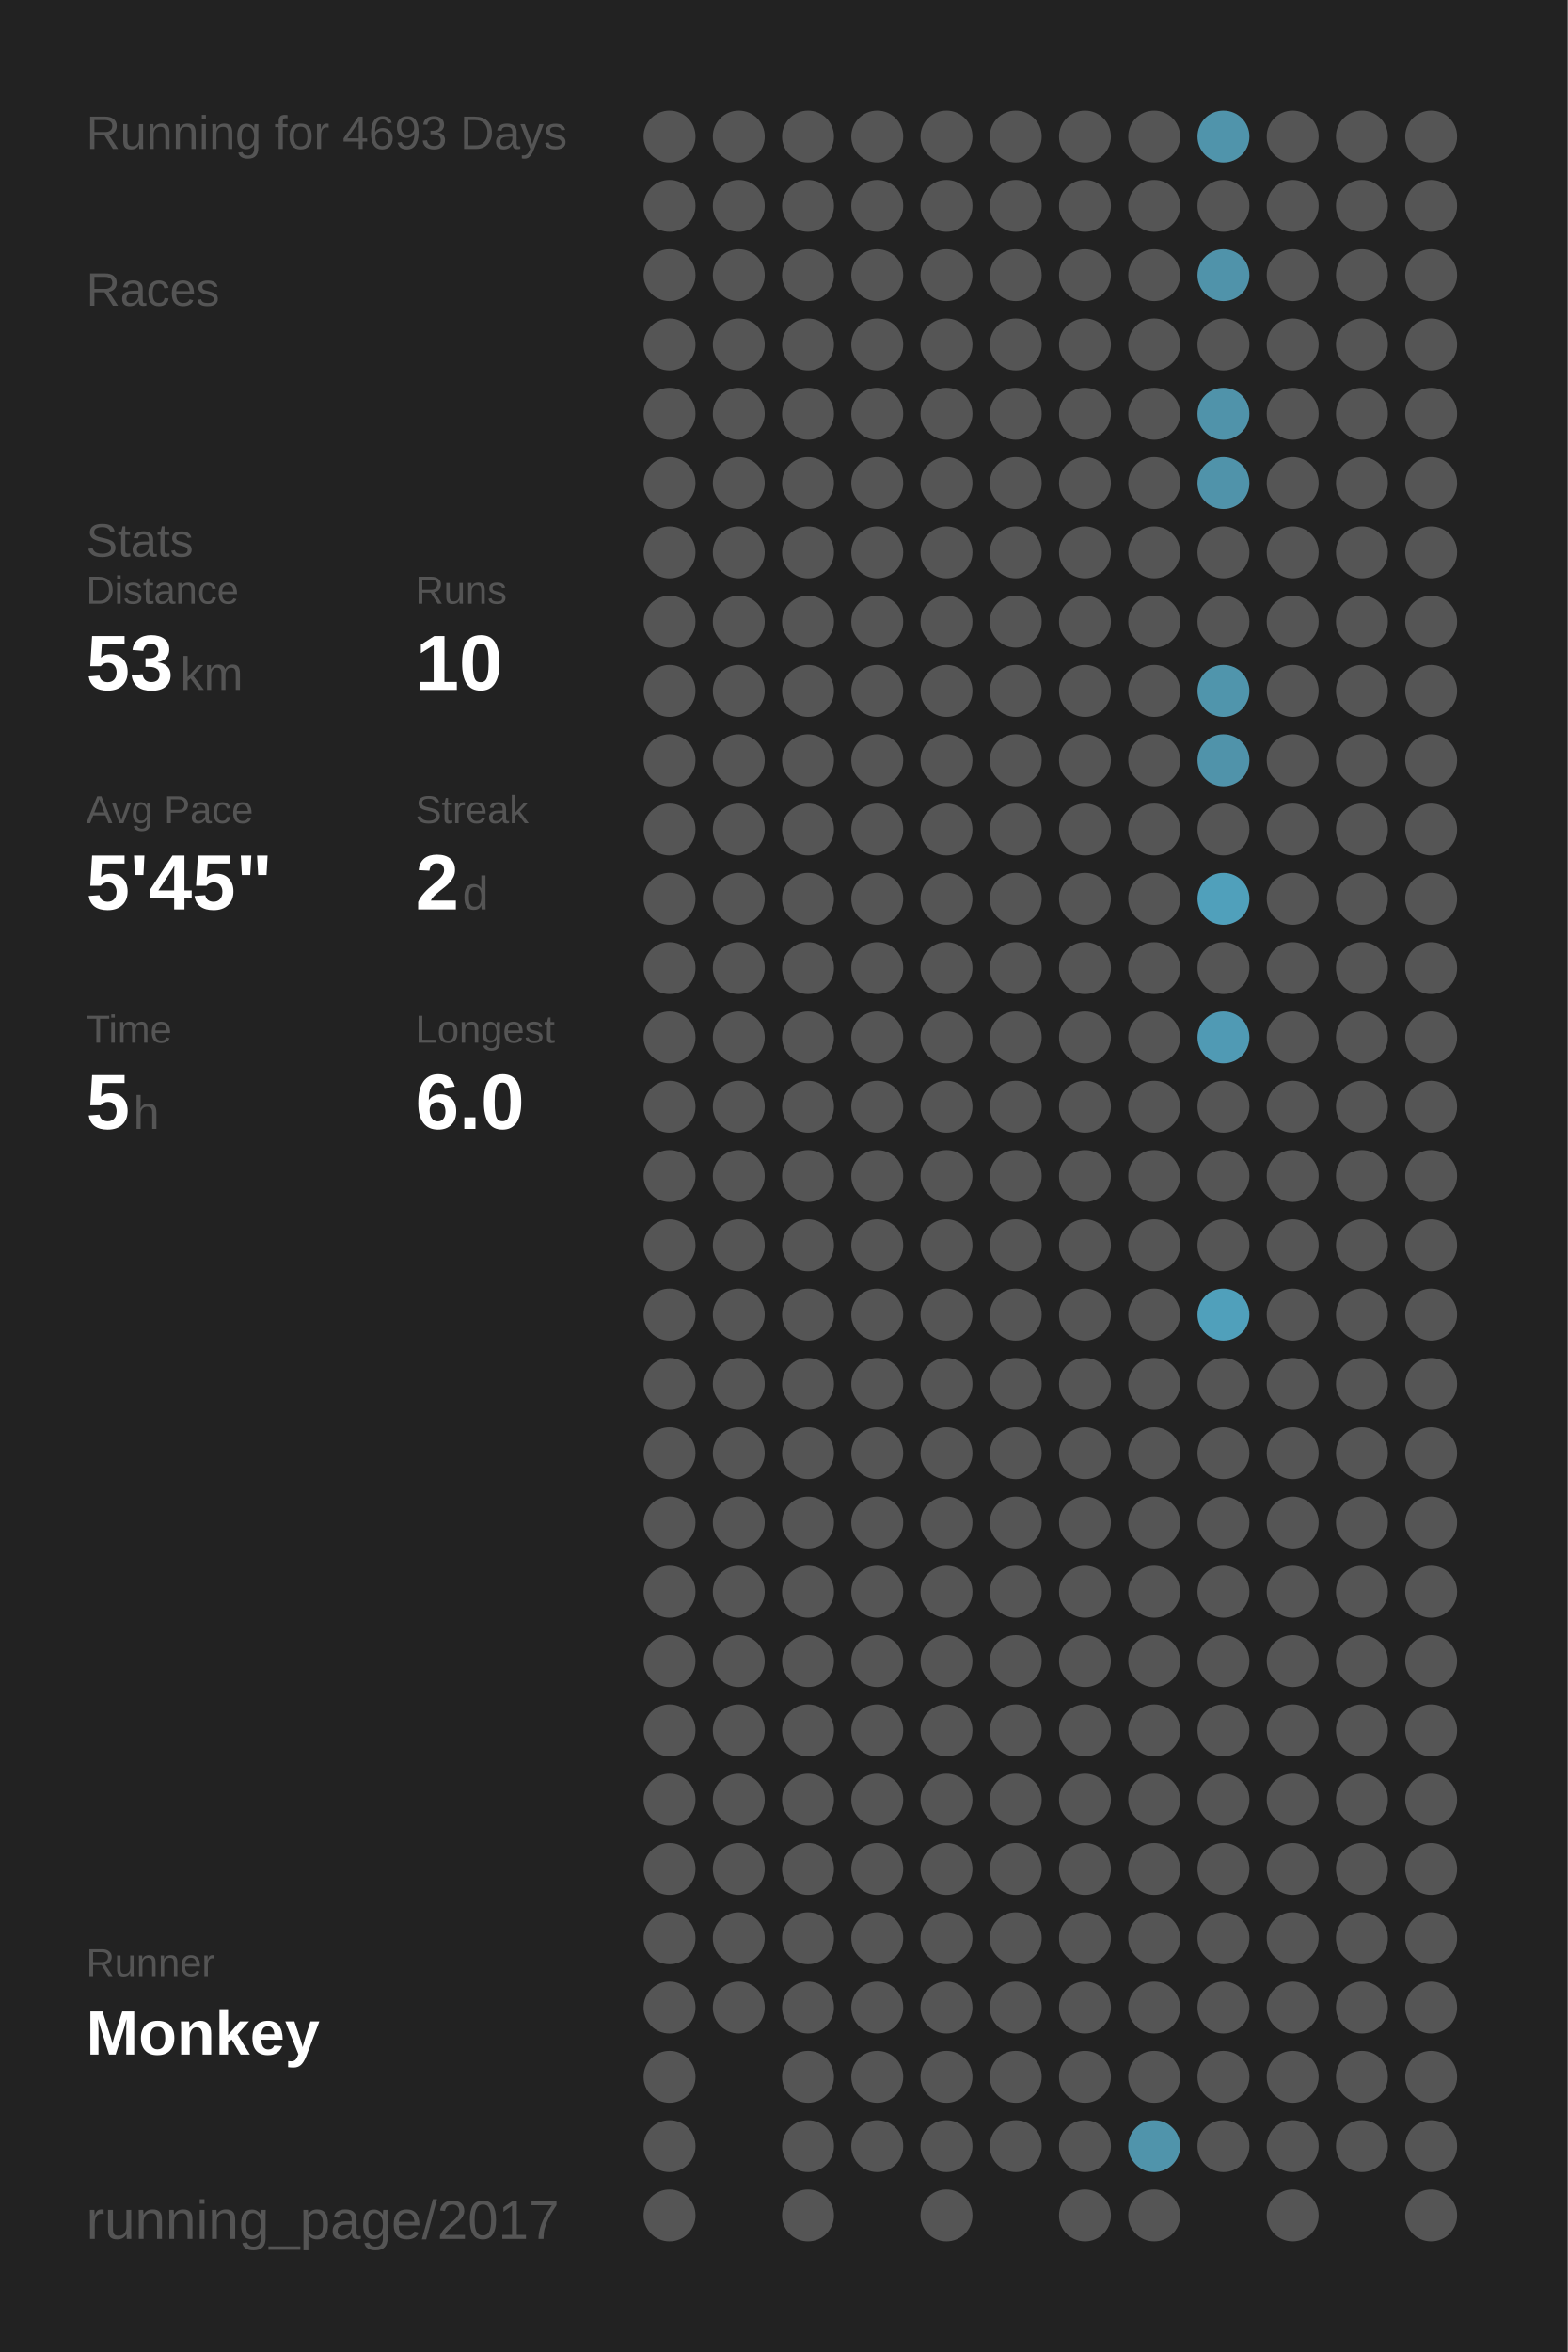
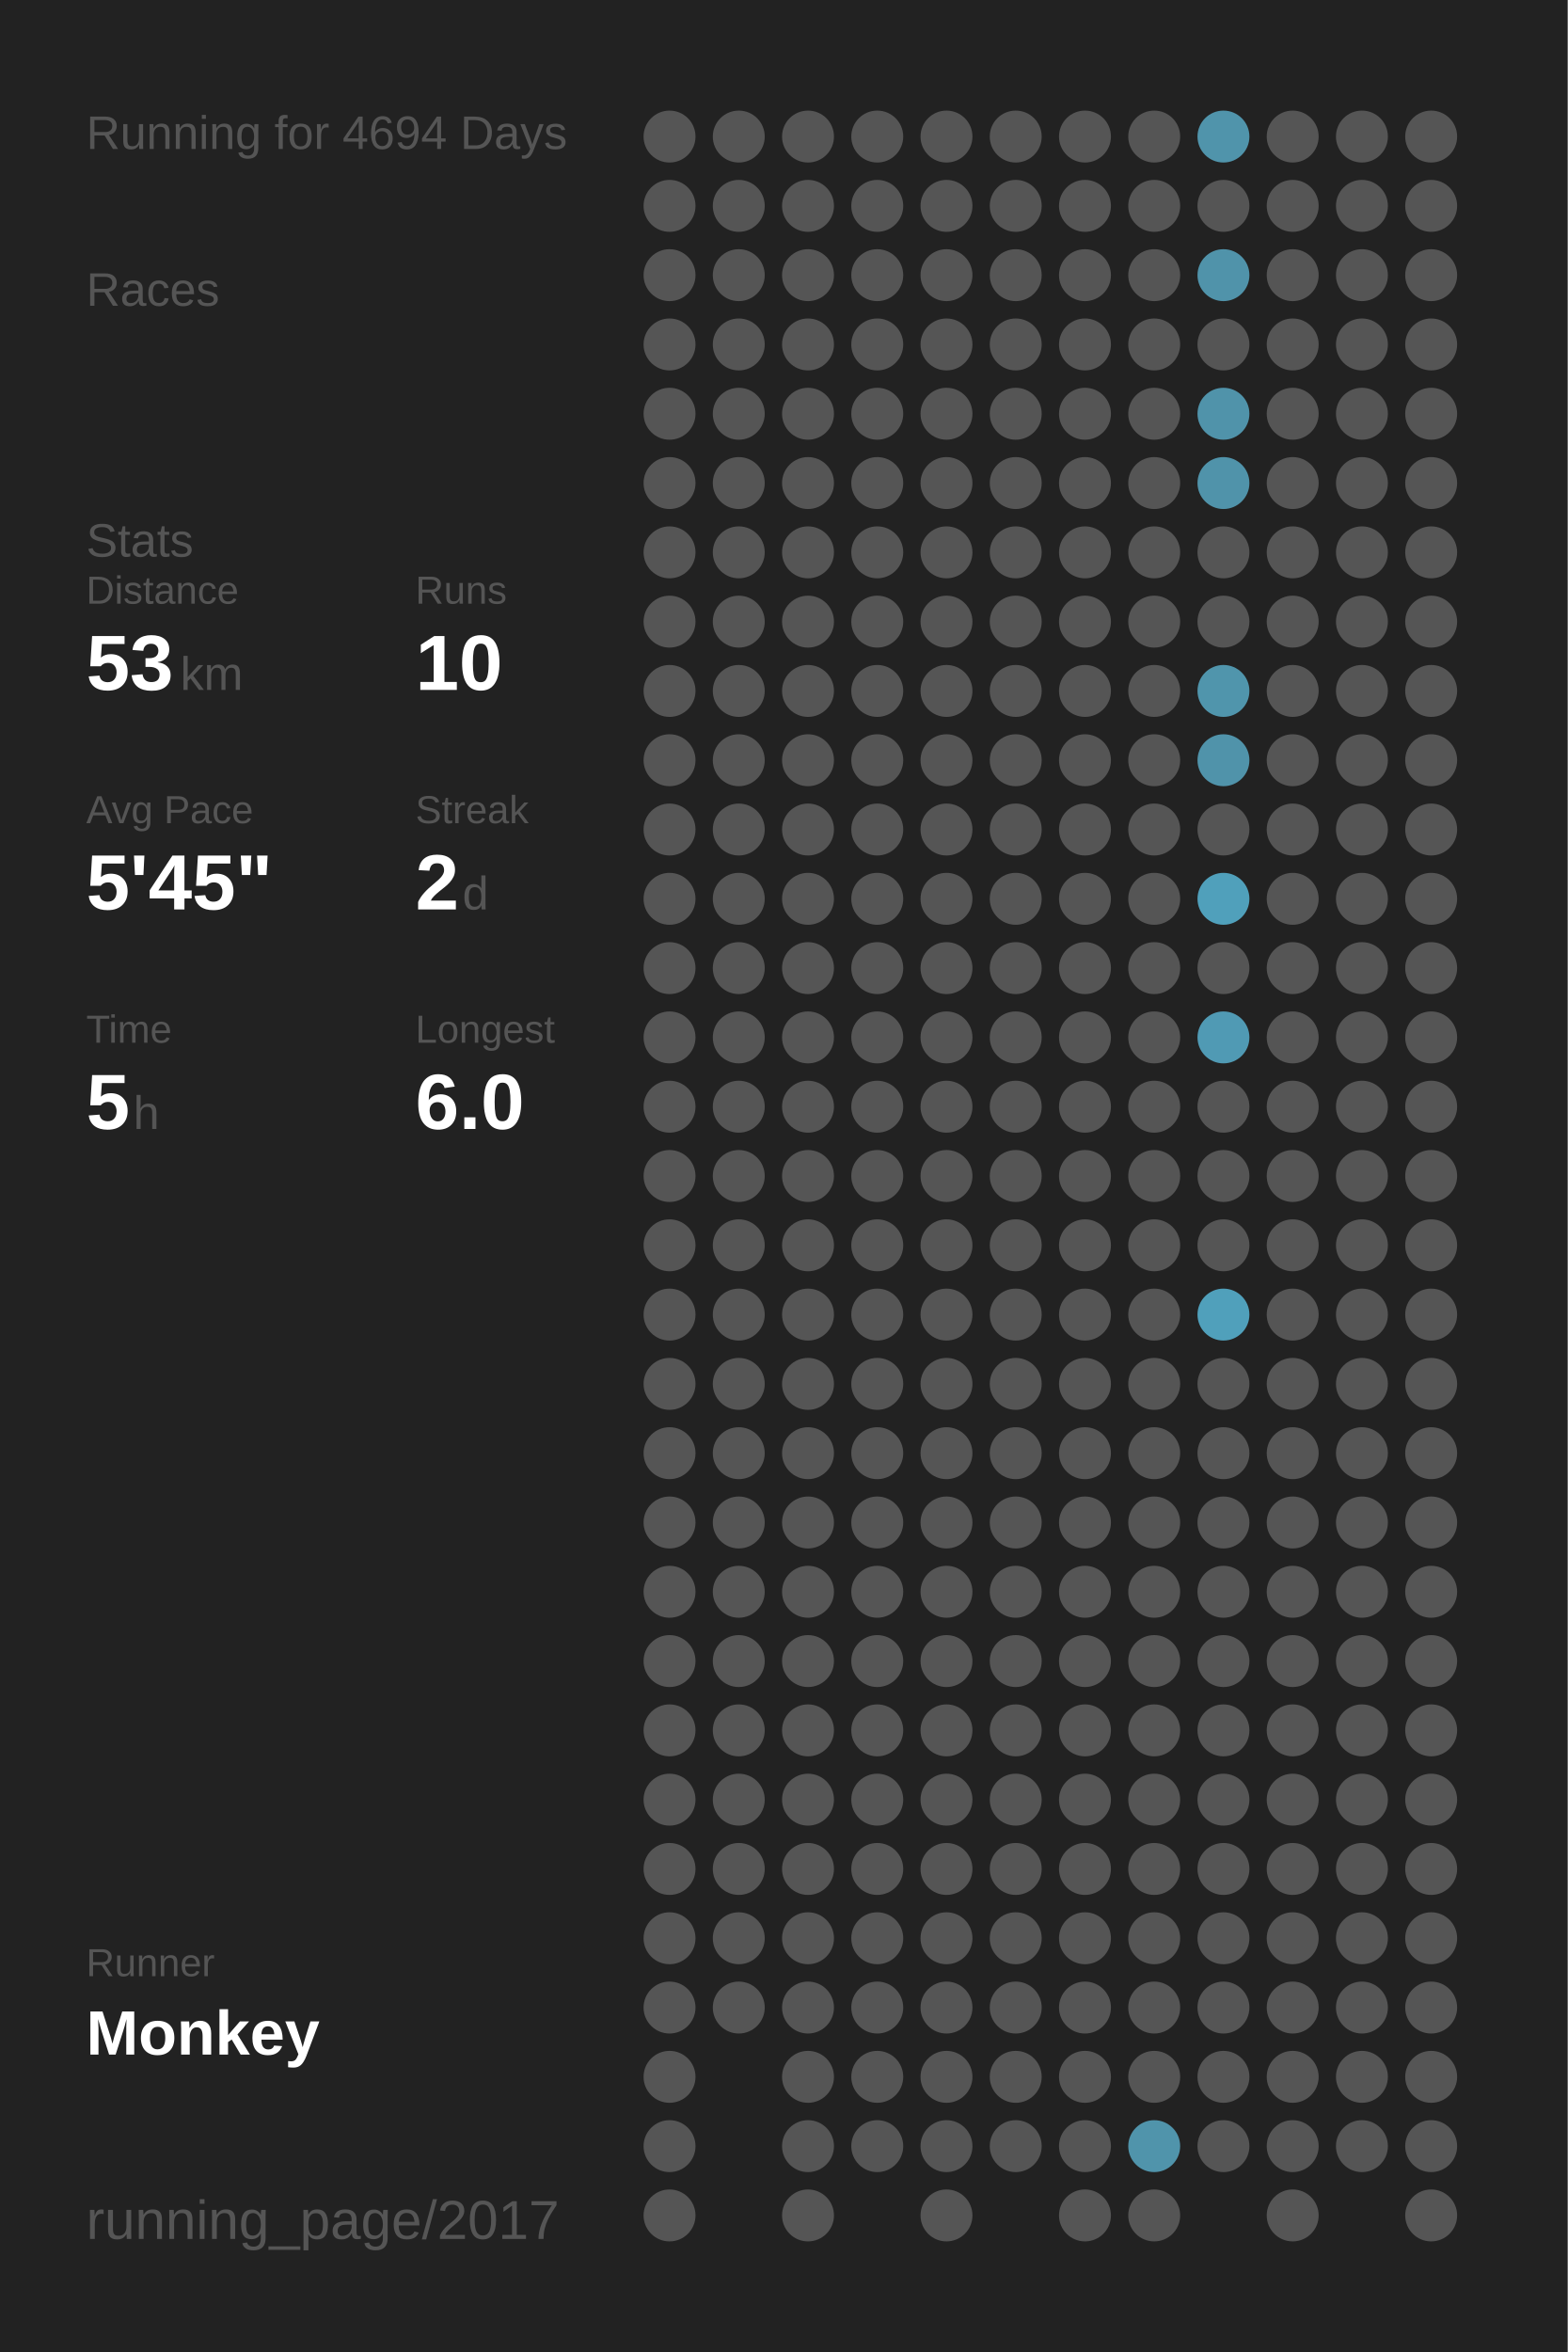
<svg xmlns="http://www.w3.org/2000/svg" baseProfile="full" height="300mm" version="1.1" viewBox="0,0,200,300" width="200mm">
  <defs />
  <rect fill="#222222" height="300" width="200" x="0" y="0" />
-   <text fill="#555555" style="font-size:6px; font-family:Arial;" x="11" y="19">Running for 4693 Days</text>
+   <text fill="#555555" style="font-size:6px; font-family:Arial;" x="11" y="19">Running for 4694 Days</text>
  <text fill="#555555" style="font-size:6px; font-family:Arial;" x="11" y="39">Races</text>
  <text fill="#555555" style="font-size:6px; font-family:Arial;" x="11" y="71">Stats</text>
  <text fill="#555555" style="font-size:5px; font-family:Arial;" x="11" y="77">Distance</text>
  <text fill="#FFFFFF" style="font-size:10px; font-family:Arial; font-weight:bold;" x="11" y="88">53</text>
  <text fill="#555555" style="font-size:6px; font-family:Arial;" x="23" y="88">km</text>
  <text fill="#555555" style="font-size:5px; font-family:Arial;" x="53" y="77">Runs</text>
  <text fill="#FFFFFF" style="font-size:10px; font-family:Arial; font-weight:bold;" x="53" y="88">10</text>
  <text fill="#555555" style="font-size:5px; font-family:Arial;" x="11" y="105">Avg Pace</text>
  <text fill="#FFFFFF" style="font-size:10px; font-family:Arial; font-weight:bold;" x="11" y="116">5'45"</text>
  <text fill="#555555" style="font-size:5px; font-family:Arial;" x="53" y="105">Streak</text>
  <text fill="#FFFFFF" style="font-size:10px; font-family:Arial; font-weight:bold;" x="53" y="116">2</text>
  <text fill="#555555" style="font-size:6px; font-family:Arial;" x="59" y="116">d</text>
  <text fill="#555555" style="font-size:5px; font-family:Arial;" x="11" y="133">Time</text>
  <text fill="#FFFFFF" style="font-size:10px; font-family:Arial; font-weight:bold;" x="11" y="144">5</text>
  <text fill="#555555" style="font-size:6px; font-family:Arial;" x="17" y="144">h</text>
  <text fill="#555555" style="font-size:5px; font-family:Arial;" x="53" y="133">Longest</text>
  <text fill="#FFFFFF" style="font-size:10px; font-family:Arial; font-weight:bold;" x="53" y="144">6.0</text>
  <text fill="#555555" style="font-size:5px; font-family:Arial;" x="11" y="252.065">Runner</text>
  <text fill="#FFFFFF" style="font-size:8px; font-family:Arial; font-weight:bold;" x="11" y="262.065">Monkey</text>
  <text fill="#555555" style="font-size:7px; font-family:Arial;" x="11" y="285.581">running_page/2017</text>
  <circle cx="85.417" cy="17.419" fill="#555555" r="3.312" />
  <circle cx="85.417" cy="26.258" fill="#555555" r="3.312" />
  <circle cx="85.417" cy="35.097" fill="#555555" r="3.312" />
  <circle cx="85.417" cy="43.935" fill="#555555" r="3.312" />
  <circle cx="85.417" cy="52.774" fill="#555555" r="3.312" />
  <circle cx="85.417" cy="61.613" fill="#555555" r="3.312" />
  <circle cx="85.417" cy="70.452" fill="#555555" r="3.312" />
  <circle cx="85.417" cy="79.29" fill="#555555" r="3.312" />
  <circle cx="85.417" cy="88.129" fill="#555555" r="3.312" />
  <circle cx="85.417" cy="96.968" fill="#555555" r="3.312" />
  <circle cx="85.417" cy="105.806" fill="#555555" r="3.312" />
  <circle cx="85.417" cy="114.645" fill="#555555" r="3.312" />
  <circle cx="85.417" cy="123.484" fill="#555555" r="3.312" />
  <circle cx="85.417" cy="132.323" fill="#555555" r="3.312" />
  <circle cx="85.417" cy="141.161" fill="#555555" r="3.312" />
  <circle cx="85.417" cy="150" fill="#555555" r="3.312" />
  <circle cx="85.417" cy="158.839" fill="#555555" r="3.312" />
  <circle cx="85.417" cy="167.677" fill="#555555" r="3.312" />
  <circle cx="85.417" cy="176.516" fill="#555555" r="3.312" />
  <circle cx="85.417" cy="185.355" fill="#555555" r="3.312" />
  <circle cx="85.417" cy="194.194" fill="#555555" r="3.312" />
  <circle cx="85.417" cy="203.032" fill="#555555" r="3.312" />
  <circle cx="85.417" cy="211.871" fill="#555555" r="3.312" />
  <circle cx="85.417" cy="220.71" fill="#555555" r="3.312" />
  <circle cx="85.417" cy="229.548" fill="#555555" r="3.312" />
  <circle cx="85.417" cy="238.387" fill="#555555" r="3.312" />
  <circle cx="85.417" cy="247.226" fill="#555555" r="3.312" />
  <circle cx="85.417" cy="256.065" fill="#555555" r="3.312" />
  <circle cx="85.417" cy="264.903" fill="#555555" r="3.312" />
  <circle cx="85.417" cy="273.742" fill="#555555" r="3.312" />
  <circle cx="85.417" cy="282.581" fill="#555555" r="3.312" />
  <circle cx="94.25" cy="17.419" fill="#555555" r="3.312" />
  <circle cx="94.25" cy="26.258" fill="#555555" r="3.312" />
  <circle cx="94.25" cy="35.097" fill="#555555" r="3.312" />
  <circle cx="94.25" cy="43.935" fill="#555555" r="3.312" />
  <circle cx="94.25" cy="52.774" fill="#555555" r="3.312" />
  <circle cx="94.25" cy="61.613" fill="#555555" r="3.312" />
  <circle cx="94.25" cy="70.452" fill="#555555" r="3.312" />
  <circle cx="94.25" cy="79.29" fill="#555555" r="3.312" />
  <circle cx="94.25" cy="88.129" fill="#555555" r="3.312" />
  <circle cx="94.25" cy="96.968" fill="#555555" r="3.312" />
  <circle cx="94.25" cy="105.806" fill="#555555" r="3.312" />
  <circle cx="94.25" cy="114.645" fill="#555555" r="3.312" />
  <circle cx="94.25" cy="123.484" fill="#555555" r="3.312" />
  <circle cx="94.25" cy="132.323" fill="#555555" r="3.312" />
  <circle cx="94.25" cy="141.161" fill="#555555" r="3.312" />
  <circle cx="94.25" cy="150" fill="#555555" r="3.312" />
  <circle cx="94.25" cy="158.839" fill="#555555" r="3.312" />
  <circle cx="94.25" cy="167.677" fill="#555555" r="3.312" />
  <circle cx="94.25" cy="176.516" fill="#555555" r="3.312" />
  <circle cx="94.25" cy="185.355" fill="#555555" r="3.312" />
  <circle cx="94.25" cy="194.194" fill="#555555" r="3.312" />
  <circle cx="94.25" cy="203.032" fill="#555555" r="3.312" />
  <circle cx="94.25" cy="211.871" fill="#555555" r="3.312" />
  <circle cx="94.25" cy="220.71" fill="#555555" r="3.312" />
  <circle cx="94.25" cy="229.548" fill="#555555" r="3.312" />
  <circle cx="94.25" cy="238.387" fill="#555555" r="3.312" />
  <circle cx="94.25" cy="247.226" fill="#555555" r="3.312" />
  <circle cx="94.25" cy="256.065" fill="#555555" r="3.312" />
  <circle cx="103.083" cy="17.419" fill="#555555" r="3.312" />
  <circle cx="103.083" cy="26.258" fill="#555555" r="3.312" />
  <circle cx="103.083" cy="35.097" fill="#555555" r="3.312" />
  <circle cx="103.083" cy="43.935" fill="#555555" r="3.312" />
  <circle cx="103.083" cy="52.774" fill="#555555" r="3.312" />
  <circle cx="103.083" cy="61.613" fill="#555555" r="3.312" />
  <circle cx="103.083" cy="70.452" fill="#555555" r="3.312" />
  <circle cx="103.083" cy="79.29" fill="#555555" r="3.312" />
  <circle cx="103.083" cy="88.129" fill="#555555" r="3.312" />
  <circle cx="103.083" cy="96.968" fill="#555555" r="3.312" />
  <circle cx="103.083" cy="105.806" fill="#555555" r="3.312" />
  <circle cx="103.083" cy="114.645" fill="#555555" r="3.312" />
  <circle cx="103.083" cy="123.484" fill="#555555" r="3.312" />
  <circle cx="103.083" cy="132.323" fill="#555555" r="3.312" />
  <circle cx="103.083" cy="141.161" fill="#555555" r="3.312" />
  <circle cx="103.083" cy="150" fill="#555555" r="3.312" />
  <circle cx="103.083" cy="158.839" fill="#555555" r="3.312" />
  <circle cx="103.083" cy="167.677" fill="#555555" r="3.312" />
  <circle cx="103.083" cy="176.516" fill="#555555" r="3.312" />
  <circle cx="103.083" cy="185.355" fill="#555555" r="3.312" />
  <circle cx="103.083" cy="194.194" fill="#555555" r="3.312" />
  <circle cx="103.083" cy="203.032" fill="#555555" r="3.312" />
  <circle cx="103.083" cy="211.871" fill="#555555" r="3.312" />
  <circle cx="103.083" cy="220.71" fill="#555555" r="3.312" />
  <circle cx="103.083" cy="229.548" fill="#555555" r="3.312" />
  <circle cx="103.083" cy="238.387" fill="#555555" r="3.312" />
  <circle cx="103.083" cy="247.226" fill="#555555" r="3.312" />
  <circle cx="103.083" cy="256.065" fill="#555555" r="3.312" />
  <circle cx="103.083" cy="264.903" fill="#555555" r="3.312" />
  <circle cx="103.083" cy="273.742" fill="#555555" r="3.312" />
  <circle cx="103.083" cy="282.581" fill="#555555" r="3.312" />
  <circle cx="111.917" cy="17.419" fill="#555555" r="3.312" />
  <circle cx="111.917" cy="26.258" fill="#555555" r="3.312" />
  <circle cx="111.917" cy="35.097" fill="#555555" r="3.312" />
  <circle cx="111.917" cy="43.935" fill="#555555" r="3.312" />
  <circle cx="111.917" cy="52.774" fill="#555555" r="3.312" />
  <circle cx="111.917" cy="61.613" fill="#555555" r="3.312" />
  <circle cx="111.917" cy="70.452" fill="#555555" r="3.312" />
  <circle cx="111.917" cy="79.29" fill="#555555" r="3.312" />
  <circle cx="111.917" cy="88.129" fill="#555555" r="3.312" />
  <circle cx="111.917" cy="96.968" fill="#555555" r="3.312" />
  <circle cx="111.917" cy="105.806" fill="#555555" r="3.312" />
  <circle cx="111.917" cy="114.645" fill="#555555" r="3.312" />
  <circle cx="111.917" cy="123.484" fill="#555555" r="3.312" />
  <circle cx="111.917" cy="132.323" fill="#555555" r="3.312" />
  <circle cx="111.917" cy="141.161" fill="#555555" r="3.312" />
  <circle cx="111.917" cy="150" fill="#555555" r="3.312" />
  <circle cx="111.917" cy="158.839" fill="#555555" r="3.312" />
  <circle cx="111.917" cy="167.677" fill="#555555" r="3.312" />
  <circle cx="111.917" cy="176.516" fill="#555555" r="3.312" />
  <circle cx="111.917" cy="185.355" fill="#555555" r="3.312" />
  <circle cx="111.917" cy="194.194" fill="#555555" r="3.312" />
  <circle cx="111.917" cy="203.032" fill="#555555" r="3.312" />
  <circle cx="111.917" cy="211.871" fill="#555555" r="3.312" />
  <circle cx="111.917" cy="220.71" fill="#555555" r="3.312" />
  <circle cx="111.917" cy="229.548" fill="#555555" r="3.312" />
  <circle cx="111.917" cy="238.387" fill="#555555" r="3.312" />
  <circle cx="111.917" cy="247.226" fill="#555555" r="3.312" />
  <circle cx="111.917" cy="256.065" fill="#555555" r="3.312" />
  <circle cx="111.917" cy="264.903" fill="#555555" r="3.312" />
  <circle cx="111.917" cy="273.742" fill="#555555" r="3.312" />
  <circle cx="120.75" cy="17.419" fill="#555555" r="3.312" />
  <circle cx="120.75" cy="26.258" fill="#555555" r="3.312" />
  <circle cx="120.75" cy="35.097" fill="#555555" r="3.312" />
  <circle cx="120.75" cy="43.935" fill="#555555" r="3.312" />
  <circle cx="120.75" cy="52.774" fill="#555555" r="3.312" />
  <circle cx="120.75" cy="61.613" fill="#555555" r="3.312" />
  <circle cx="120.75" cy="70.452" fill="#555555" r="3.312" />
  <circle cx="120.75" cy="79.29" fill="#555555" r="3.312" />
  <circle cx="120.75" cy="88.129" fill="#555555" r="3.312" />
  <circle cx="120.75" cy="96.968" fill="#555555" r="3.312" />
  <circle cx="120.75" cy="105.806" fill="#555555" r="3.312" />
  <circle cx="120.75" cy="114.645" fill="#555555" r="3.312" />
  <circle cx="120.75" cy="123.484" fill="#555555" r="3.312" />
  <circle cx="120.75" cy="132.323" fill="#555555" r="3.312" />
  <circle cx="120.75" cy="141.161" fill="#555555" r="3.312" />
  <circle cx="120.75" cy="150" fill="#555555" r="3.312" />
  <circle cx="120.75" cy="158.839" fill="#555555" r="3.312" />
  <circle cx="120.75" cy="167.677" fill="#555555" r="3.312" />
  <circle cx="120.75" cy="176.516" fill="#555555" r="3.312" />
  <circle cx="120.75" cy="185.355" fill="#555555" r="3.312" />
  <circle cx="120.75" cy="194.194" fill="#555555" r="3.312" />
  <circle cx="120.75" cy="203.032" fill="#555555" r="3.312" />
  <circle cx="120.75" cy="211.871" fill="#555555" r="3.312" />
  <circle cx="120.75" cy="220.71" fill="#555555" r="3.312" />
  <circle cx="120.75" cy="229.548" fill="#555555" r="3.312" />
  <circle cx="120.75" cy="238.387" fill="#555555" r="3.312" />
  <circle cx="120.75" cy="247.226" fill="#555555" r="3.312" />
  <circle cx="120.75" cy="256.065" fill="#555555" r="3.312" />
  <circle cx="120.75" cy="264.903" fill="#555555" r="3.312" />
  <circle cx="120.75" cy="273.742" fill="#555555" r="3.312" />
  <circle cx="120.75" cy="282.581" fill="#555555" r="3.312" />
  <circle cx="129.583" cy="17.419" fill="#555555" r="3.312" />
  <circle cx="129.583" cy="26.258" fill="#555555" r="3.312" />
  <circle cx="129.583" cy="35.097" fill="#555555" r="3.312" />
  <circle cx="129.583" cy="43.935" fill="#555555" r="3.312" />
  <circle cx="129.583" cy="52.774" fill="#555555" r="3.312" />
  <circle cx="129.583" cy="61.613" fill="#555555" r="3.312" />
  <circle cx="129.583" cy="70.452" fill="#555555" r="3.312" />
  <circle cx="129.583" cy="79.29" fill="#555555" r="3.312" />
  <circle cx="129.583" cy="88.129" fill="#555555" r="3.312" />
  <circle cx="129.583" cy="96.968" fill="#555555" r="3.312" />
  <circle cx="129.583" cy="105.806" fill="#555555" r="3.312" />
  <circle cx="129.583" cy="114.645" fill="#555555" r="3.312" />
  <circle cx="129.583" cy="123.484" fill="#555555" r="3.312" />
  <circle cx="129.583" cy="132.323" fill="#555555" r="3.312" />
  <circle cx="129.583" cy="141.161" fill="#555555" r="3.312" />
  <circle cx="129.583" cy="150" fill="#555555" r="3.312" />
  <circle cx="129.583" cy="158.839" fill="#555555" r="3.312" />
  <circle cx="129.583" cy="167.677" fill="#555555" r="3.312" />
  <circle cx="129.583" cy="176.516" fill="#555555" r="3.312" />
  <circle cx="129.583" cy="185.355" fill="#555555" r="3.312" />
  <circle cx="129.583" cy="194.194" fill="#555555" r="3.312" />
  <circle cx="129.583" cy="203.032" fill="#555555" r="3.312" />
  <circle cx="129.583" cy="211.871" fill="#555555" r="3.312" />
  <circle cx="129.583" cy="220.71" fill="#555555" r="3.312" />
  <circle cx="129.583" cy="229.548" fill="#555555" r="3.312" />
  <circle cx="129.583" cy="238.387" fill="#555555" r="3.312" />
  <circle cx="129.583" cy="247.226" fill="#555555" r="3.312" />
  <circle cx="129.583" cy="256.065" fill="#555555" r="3.312" />
  <circle cx="129.583" cy="264.903" fill="#555555" r="3.312" />
  <circle cx="129.583" cy="273.742" fill="#555555" r="3.312" />
  <circle cx="138.417" cy="17.419" fill="#555555" r="3.312" />
  <circle cx="138.417" cy="26.258" fill="#555555" r="3.312" />
  <circle cx="138.417" cy="35.097" fill="#555555" r="3.312" />
  <circle cx="138.417" cy="43.935" fill="#555555" r="3.312" />
  <circle cx="138.417" cy="52.774" fill="#555555" r="3.312" />
  <circle cx="138.417" cy="61.613" fill="#555555" r="3.312" />
  <circle cx="138.417" cy="70.452" fill="#555555" r="3.312" />
  <circle cx="138.417" cy="79.29" fill="#555555" r="3.312" />
  <circle cx="138.417" cy="88.129" fill="#555555" r="3.312" />
  <circle cx="138.417" cy="96.968" fill="#555555" r="3.312" />
  <circle cx="138.417" cy="105.806" fill="#555555" r="3.312" />
  <circle cx="138.417" cy="114.645" fill="#555555" r="3.312" />
  <circle cx="138.417" cy="123.484" fill="#555555" r="3.312" />
  <circle cx="138.417" cy="132.323" fill="#555555" r="3.312" />
  <circle cx="138.417" cy="141.161" fill="#555555" r="3.312" />
  <circle cx="138.417" cy="150" fill="#555555" r="3.312" />
  <circle cx="138.417" cy="158.839" fill="#555555" r="3.312" />
  <circle cx="138.417" cy="167.677" fill="#555555" r="3.312" />
  <circle cx="138.417" cy="176.516" fill="#555555" r="3.312" />
  <circle cx="138.417" cy="185.355" fill="#555555" r="3.312" />
  <circle cx="138.417" cy="194.194" fill="#555555" r="3.312" />
  <circle cx="138.417" cy="203.032" fill="#555555" r="3.312" />
  <circle cx="138.417" cy="211.871" fill="#555555" r="3.312" />
  <circle cx="138.417" cy="220.71" fill="#555555" r="3.312" />
  <circle cx="138.417" cy="229.548" fill="#555555" r="3.312" />
  <circle cx="138.417" cy="238.387" fill="#555555" r="3.312" />
  <circle cx="138.417" cy="247.226" fill="#555555" r="3.312" />
  <circle cx="138.417" cy="256.065" fill="#555555" r="3.312" />
  <circle cx="138.417" cy="264.903" fill="#555555" r="3.312" />
  <circle cx="138.417" cy="273.742" fill="#555555" r="3.312" />
  <circle cx="138.417" cy="282.581" fill="#555555" r="3.312" />
  <circle cx="147.25" cy="17.419" fill="#555555" r="3.312" />
  <circle cx="147.25" cy="26.258" fill="#555555" r="3.312" />
  <circle cx="147.25" cy="35.097" fill="#555555" r="3.312" />
  <circle cx="147.25" cy="43.935" fill="#555555" r="3.312" />
  <circle cx="147.25" cy="52.774" fill="#555555" r="3.312" />
  <circle cx="147.25" cy="61.613" fill="#555555" r="3.312" />
  <circle cx="147.25" cy="70.452" fill="#555555" r="3.312" />
  <circle cx="147.25" cy="79.29" fill="#555555" r="3.312" />
  <circle cx="147.25" cy="88.129" fill="#555555" r="3.312" />
  <circle cx="147.25" cy="96.968" fill="#555555" r="3.312" />
  <circle cx="147.25" cy="105.806" fill="#555555" r="3.312" />
  <circle cx="147.25" cy="114.645" fill="#555555" r="3.312" />
  <circle cx="147.25" cy="123.484" fill="#555555" r="3.312" />
  <circle cx="147.25" cy="132.323" fill="#555555" r="3.312" />
  <circle cx="147.25" cy="141.161" fill="#555555" r="3.312" />
  <circle cx="147.25" cy="150" fill="#555555" r="3.312" />
  <circle cx="147.25" cy="158.839" fill="#555555" r="3.312" />
  <circle cx="147.25" cy="167.677" fill="#555555" r="3.312" />
  <circle cx="147.25" cy="176.516" fill="#555555" r="3.312" />
  <circle cx="147.25" cy="185.355" fill="#555555" r="3.312" />
  <circle cx="147.25" cy="194.194" fill="#555555" r="3.312" />
  <circle cx="147.25" cy="203.032" fill="#555555" r="3.312" />
  <circle cx="147.25" cy="211.871" fill="#555555" r="3.312" />
  <circle cx="147.25" cy="220.71" fill="#555555" r="3.312" />
  <circle cx="147.25" cy="229.548" fill="#555555" r="3.312" />
  <circle cx="147.25" cy="238.387" fill="#555555" r="3.312" />
  <circle cx="147.25" cy="247.226" fill="#555555" r="3.312" />
  <circle cx="147.25" cy="256.065" fill="#555555" r="3.312" />
  <circle cx="147.25" cy="264.903" fill="#555555" r="3.312" />
  <circle cx="147.25" cy="273.742" fill="#5094ab" r="3.312" />
  <circle cx="147.25" cy="282.581" fill="#555555" r="3.312" />
  <circle cx="156.083" cy="17.419" fill="#5094ab" r="3.312" />
  <circle cx="156.083" cy="26.258" fill="#555555" r="3.312" />
  <circle cx="156.083" cy="35.097" fill="#5093aa" r="3.312" />
  <circle cx="156.083" cy="43.935" fill="#555555" r="3.312" />
  <circle cx="156.083" cy="52.774" fill="#5093aa" r="3.312" />
  <circle cx="156.083" cy="61.613" fill="#5093aa" r="3.312" />
  <circle cx="156.083" cy="70.452" fill="#555555" r="3.312" />
  <circle cx="156.083" cy="79.29" fill="#555555" r="3.312" />
  <circle cx="156.083" cy="88.129" fill="#5095ac" r="3.312" />
  <circle cx="156.083" cy="96.968" fill="#5093aa" r="3.312" />
  <circle cx="156.083" cy="105.806" fill="#555555" r="3.312" />
  <circle cx="156.083" cy="114.645" fill="#50a0bb" r="3.312" />
  <circle cx="156.083" cy="123.484" fill="#555555" r="3.312" />
  <circle cx="156.083" cy="132.323" fill="#509ab4" r="3.312" />
  <circle cx="156.083" cy="141.161" fill="#555555" r="3.312" />
  <circle cx="156.083" cy="150" fill="#555555" r="3.312" />
  <circle cx="156.083" cy="158.839" fill="#555555" r="3.312" />
  <circle cx="156.083" cy="167.677" fill="#50a0bb" r="3.312" />
  <circle cx="156.083" cy="176.516" fill="#555555" r="3.312" />
  <circle cx="156.083" cy="185.355" fill="#555555" r="3.312" />
  <circle cx="156.083" cy="194.194" fill="#555555" r="3.312" />
  <circle cx="156.083" cy="203.032" fill="#555555" r="3.312" />
  <circle cx="156.083" cy="211.871" fill="#555555" r="3.312" />
  <circle cx="156.083" cy="220.71" fill="#555555" r="3.312" />
  <circle cx="156.083" cy="229.548" fill="#555555" r="3.312" />
  <circle cx="156.083" cy="238.387" fill="#555555" r="3.312" />
  <circle cx="156.083" cy="247.226" fill="#555555" r="3.312" />
  <circle cx="156.083" cy="256.065" fill="#555555" r="3.312" />
  <circle cx="156.083" cy="264.903" fill="#555555" r="3.312" />
  <circle cx="156.083" cy="273.742" fill="#555555" r="3.312" />
  <circle cx="164.917" cy="17.419" fill="#555555" r="3.312" />
  <circle cx="164.917" cy="26.258" fill="#555555" r="3.312" />
  <circle cx="164.917" cy="35.097" fill="#555555" r="3.312" />
  <circle cx="164.917" cy="43.935" fill="#555555" r="3.312" />
  <circle cx="164.917" cy="52.774" fill="#555555" r="3.312" />
  <circle cx="164.917" cy="61.613" fill="#555555" r="3.312" />
  <circle cx="164.917" cy="70.452" fill="#555555" r="3.312" />
  <circle cx="164.917" cy="79.29" fill="#555555" r="3.312" />
  <circle cx="164.917" cy="88.129" fill="#555555" r="3.312" />
  <circle cx="164.917" cy="96.968" fill="#555555" r="3.312" />
  <circle cx="164.917" cy="105.806" fill="#555555" r="3.312" />
  <circle cx="164.917" cy="114.645" fill="#555555" r="3.312" />
  <circle cx="164.917" cy="123.484" fill="#555555" r="3.312" />
  <circle cx="164.917" cy="132.323" fill="#555555" r="3.312" />
  <circle cx="164.917" cy="141.161" fill="#555555" r="3.312" />
  <circle cx="164.917" cy="150" fill="#555555" r="3.312" />
  <circle cx="164.917" cy="158.839" fill="#555555" r="3.312" />
  <circle cx="164.917" cy="167.677" fill="#555555" r="3.312" />
  <circle cx="164.917" cy="176.516" fill="#555555" r="3.312" />
  <circle cx="164.917" cy="185.355" fill="#555555" r="3.312" />
  <circle cx="164.917" cy="194.194" fill="#555555" r="3.312" />
  <circle cx="164.917" cy="203.032" fill="#555555" r="3.312" />
  <circle cx="164.917" cy="211.871" fill="#555555" r="3.312" />
  <circle cx="164.917" cy="220.71" fill="#555555" r="3.312" />
  <circle cx="164.917" cy="229.548" fill="#555555" r="3.312" />
  <circle cx="164.917" cy="238.387" fill="#555555" r="3.312" />
  <circle cx="164.917" cy="247.226" fill="#555555" r="3.312" />
  <circle cx="164.917" cy="256.065" fill="#555555" r="3.312" />
  <circle cx="164.917" cy="264.903" fill="#555555" r="3.312" />
  <circle cx="164.917" cy="273.742" fill="#555555" r="3.312" />
  <circle cx="164.917" cy="282.581" fill="#555555" r="3.312" />
  <circle cx="173.75" cy="17.419" fill="#555555" r="3.312" />
  <circle cx="173.75" cy="26.258" fill="#555555" r="3.312" />
  <circle cx="173.75" cy="35.097" fill="#555555" r="3.312" />
  <circle cx="173.75" cy="43.935" fill="#555555" r="3.312" />
  <circle cx="173.75" cy="52.774" fill="#555555" r="3.312" />
  <circle cx="173.75" cy="61.613" fill="#555555" r="3.312" />
  <circle cx="173.75" cy="70.452" fill="#555555" r="3.312" />
  <circle cx="173.75" cy="79.29" fill="#555555" r="3.312" />
  <circle cx="173.75" cy="88.129" fill="#555555" r="3.312" />
  <circle cx="173.75" cy="96.968" fill="#555555" r="3.312" />
  <circle cx="173.75" cy="105.806" fill="#555555" r="3.312" />
  <circle cx="173.75" cy="114.645" fill="#555555" r="3.312" />
  <circle cx="173.75" cy="123.484" fill="#555555" r="3.312" />
  <circle cx="173.75" cy="132.323" fill="#555555" r="3.312" />
  <circle cx="173.75" cy="141.161" fill="#555555" r="3.312" />
  <circle cx="173.75" cy="150" fill="#555555" r="3.312" />
  <circle cx="173.75" cy="158.839" fill="#555555" r="3.312" />
  <circle cx="173.75" cy="167.677" fill="#555555" r="3.312" />
  <circle cx="173.75" cy="176.516" fill="#555555" r="3.312" />
  <circle cx="173.75" cy="185.355" fill="#555555" r="3.312" />
  <circle cx="173.75" cy="194.194" fill="#555555" r="3.312" />
  <circle cx="173.75" cy="203.032" fill="#555555" r="3.312" />
  <circle cx="173.75" cy="211.871" fill="#555555" r="3.312" />
  <circle cx="173.75" cy="220.71" fill="#555555" r="3.312" />
  <circle cx="173.75" cy="229.548" fill="#555555" r="3.312" />
  <circle cx="173.75" cy="238.387" fill="#555555" r="3.312" />
  <circle cx="173.75" cy="247.226" fill="#555555" r="3.312" />
  <circle cx="173.75" cy="256.065" fill="#555555" r="3.312" />
  <circle cx="173.75" cy="264.903" fill="#555555" r="3.312" />
  <circle cx="173.75" cy="273.742" fill="#555555" r="3.312" />
  <circle cx="182.583" cy="17.419" fill="#555555" r="3.312" />
  <circle cx="182.583" cy="26.258" fill="#555555" r="3.312" />
  <circle cx="182.583" cy="35.097" fill="#555555" r="3.312" />
  <circle cx="182.583" cy="43.935" fill="#555555" r="3.312" />
  <circle cx="182.583" cy="52.774" fill="#555555" r="3.312" />
  <circle cx="182.583" cy="61.613" fill="#555555" r="3.312" />
  <circle cx="182.583" cy="70.452" fill="#555555" r="3.312" />
  <circle cx="182.583" cy="79.29" fill="#555555" r="3.312" />
  <circle cx="182.583" cy="88.129" fill="#555555" r="3.312" />
  <circle cx="182.583" cy="96.968" fill="#555555" r="3.312" />
  <circle cx="182.583" cy="105.806" fill="#555555" r="3.312" />
  <circle cx="182.583" cy="114.645" fill="#555555" r="3.312" />
  <circle cx="182.583" cy="123.484" fill="#555555" r="3.312" />
  <circle cx="182.583" cy="132.323" fill="#555555" r="3.312" />
  <circle cx="182.583" cy="141.161" fill="#555555" r="3.312" />
  <circle cx="182.583" cy="150" fill="#555555" r="3.312" />
  <circle cx="182.583" cy="158.839" fill="#555555" r="3.312" />
  <circle cx="182.583" cy="167.677" fill="#555555" r="3.312" />
  <circle cx="182.583" cy="176.516" fill="#555555" r="3.312" />
  <circle cx="182.583" cy="185.355" fill="#555555" r="3.312" />
  <circle cx="182.583" cy="194.194" fill="#555555" r="3.312" />
  <circle cx="182.583" cy="203.032" fill="#555555" r="3.312" />
  <circle cx="182.583" cy="211.871" fill="#555555" r="3.312" />
  <circle cx="182.583" cy="220.71" fill="#555555" r="3.312" />
  <circle cx="182.583" cy="229.548" fill="#555555" r="3.312" />
  <circle cx="182.583" cy="238.387" fill="#555555" r="3.312" />
  <circle cx="182.583" cy="247.226" fill="#555555" r="3.312" />
  <circle cx="182.583" cy="256.065" fill="#555555" r="3.312" />
  <circle cx="182.583" cy="264.903" fill="#555555" r="3.312" />
  <circle cx="182.583" cy="273.742" fill="#555555" r="3.312" />
  <circle cx="182.583" cy="282.581" fill="#555555" r="3.312" />
</svg>
